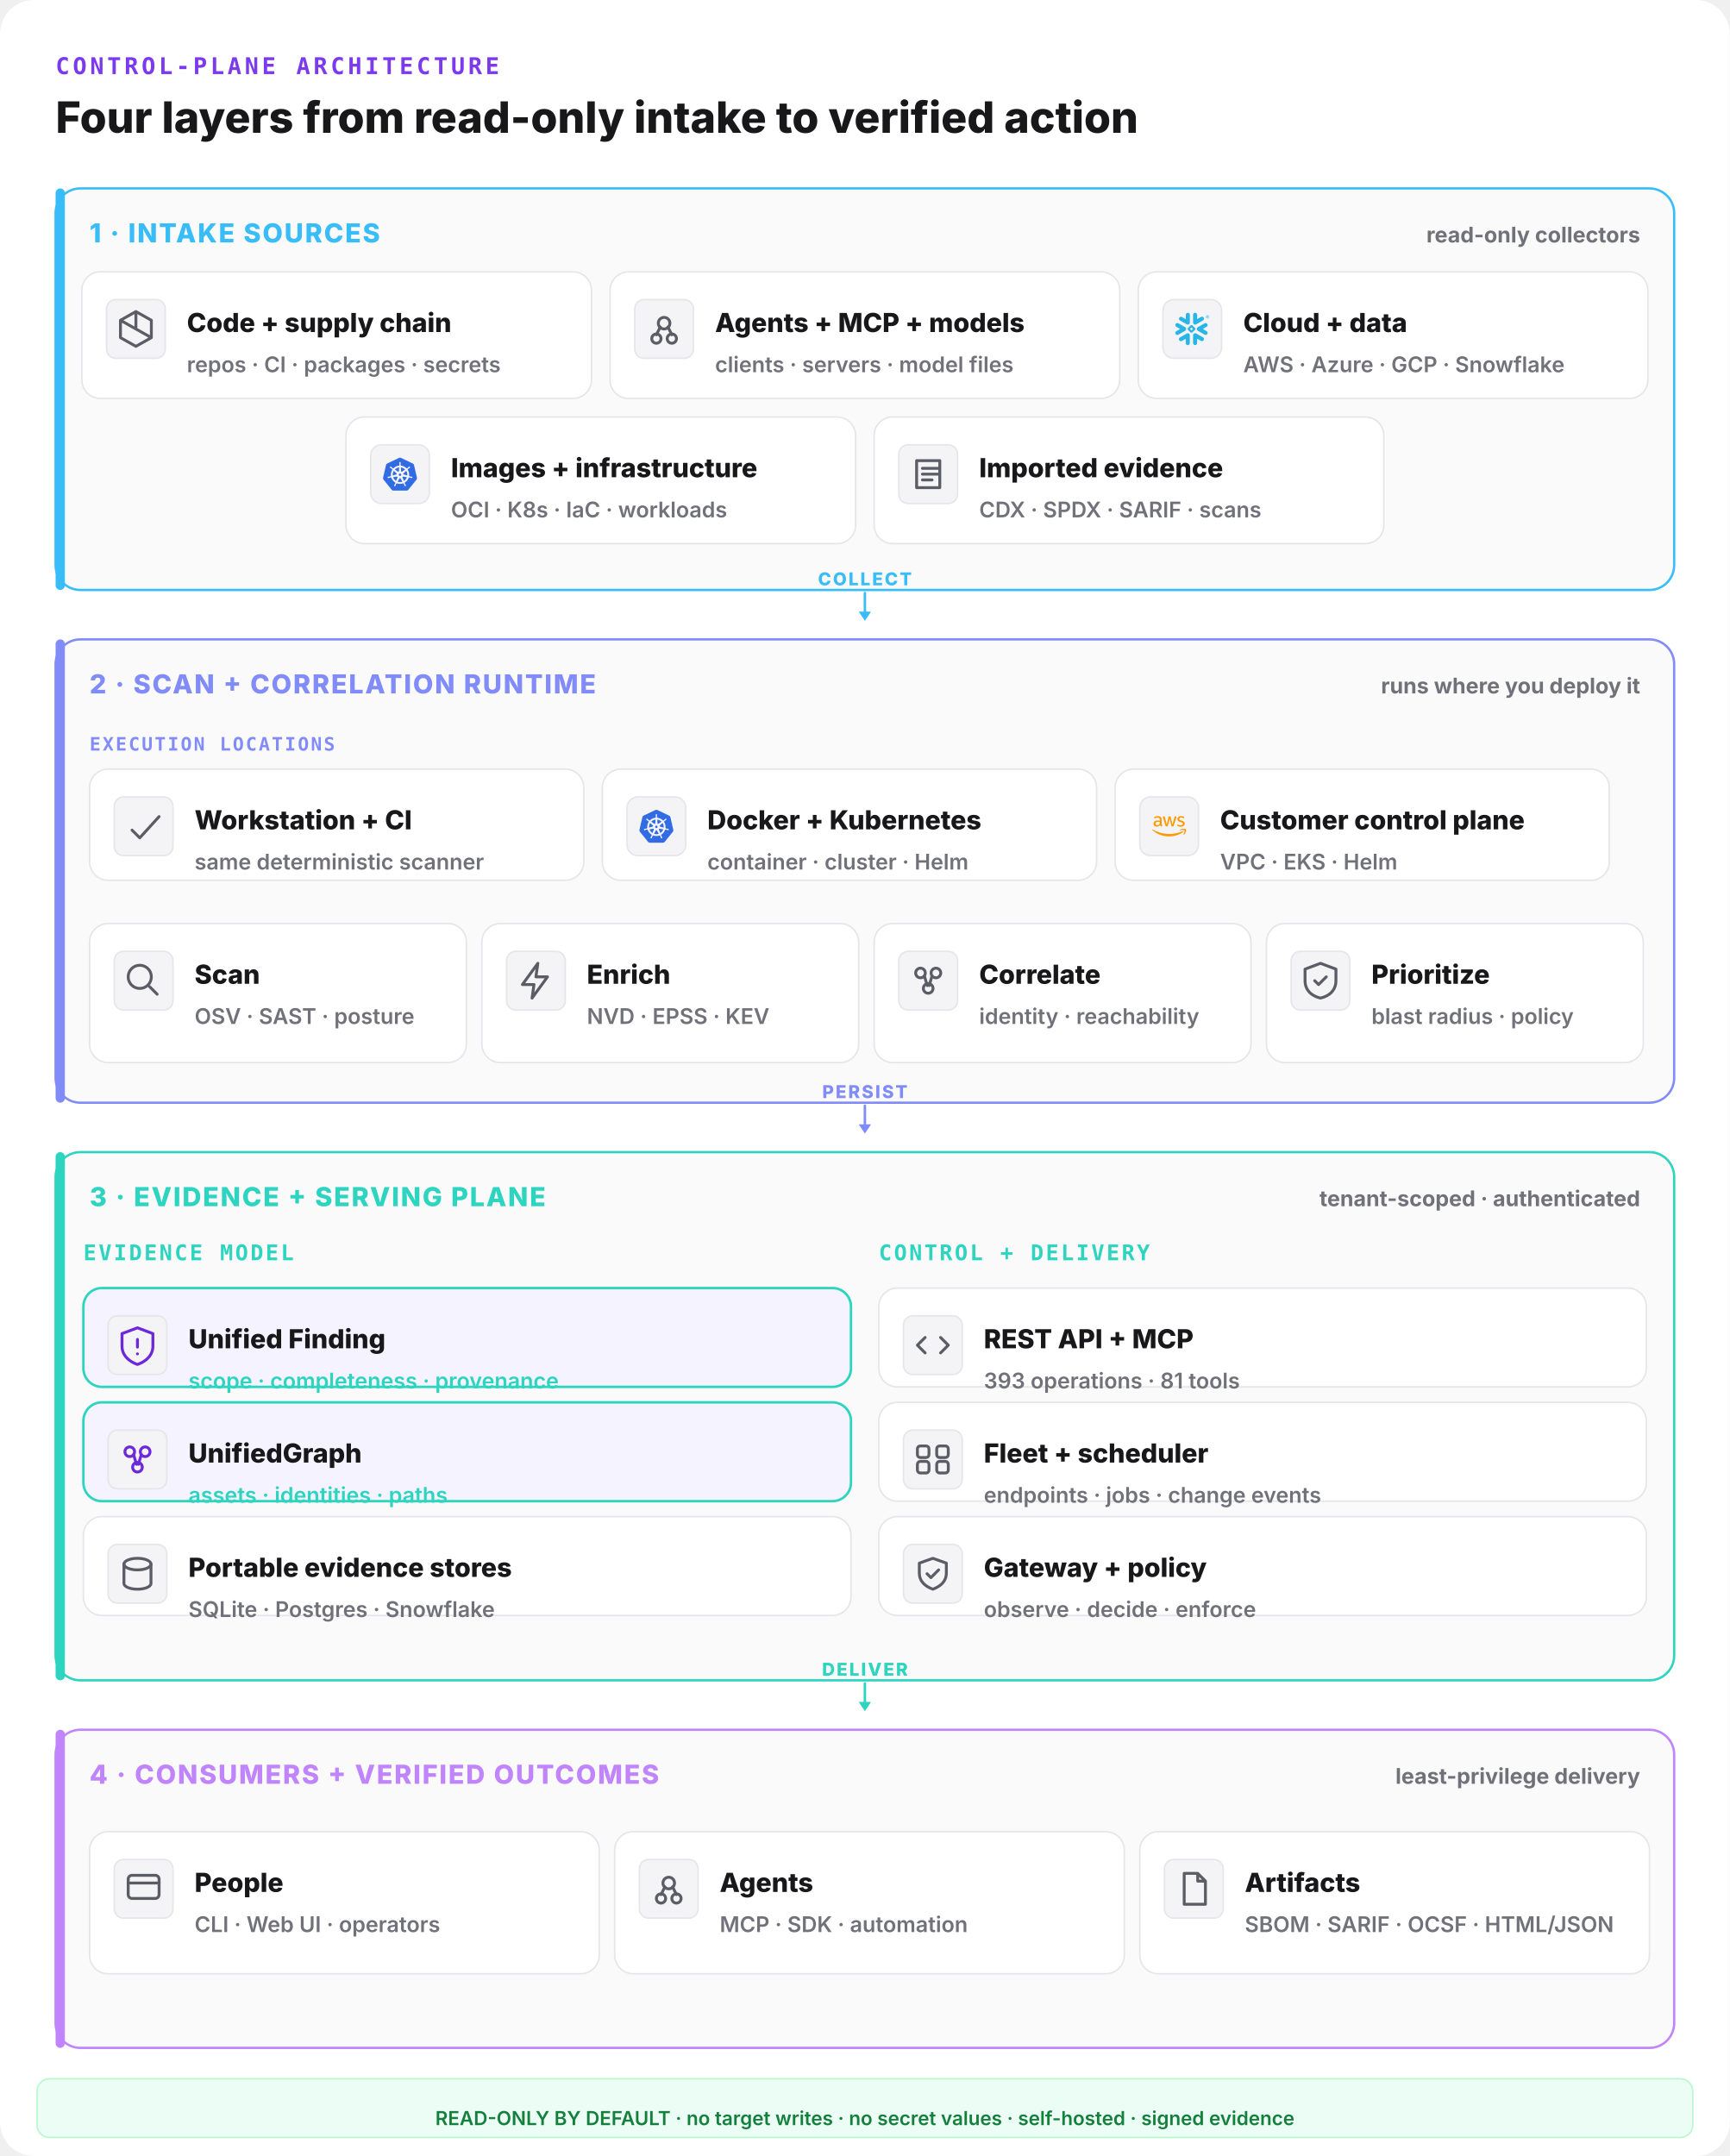
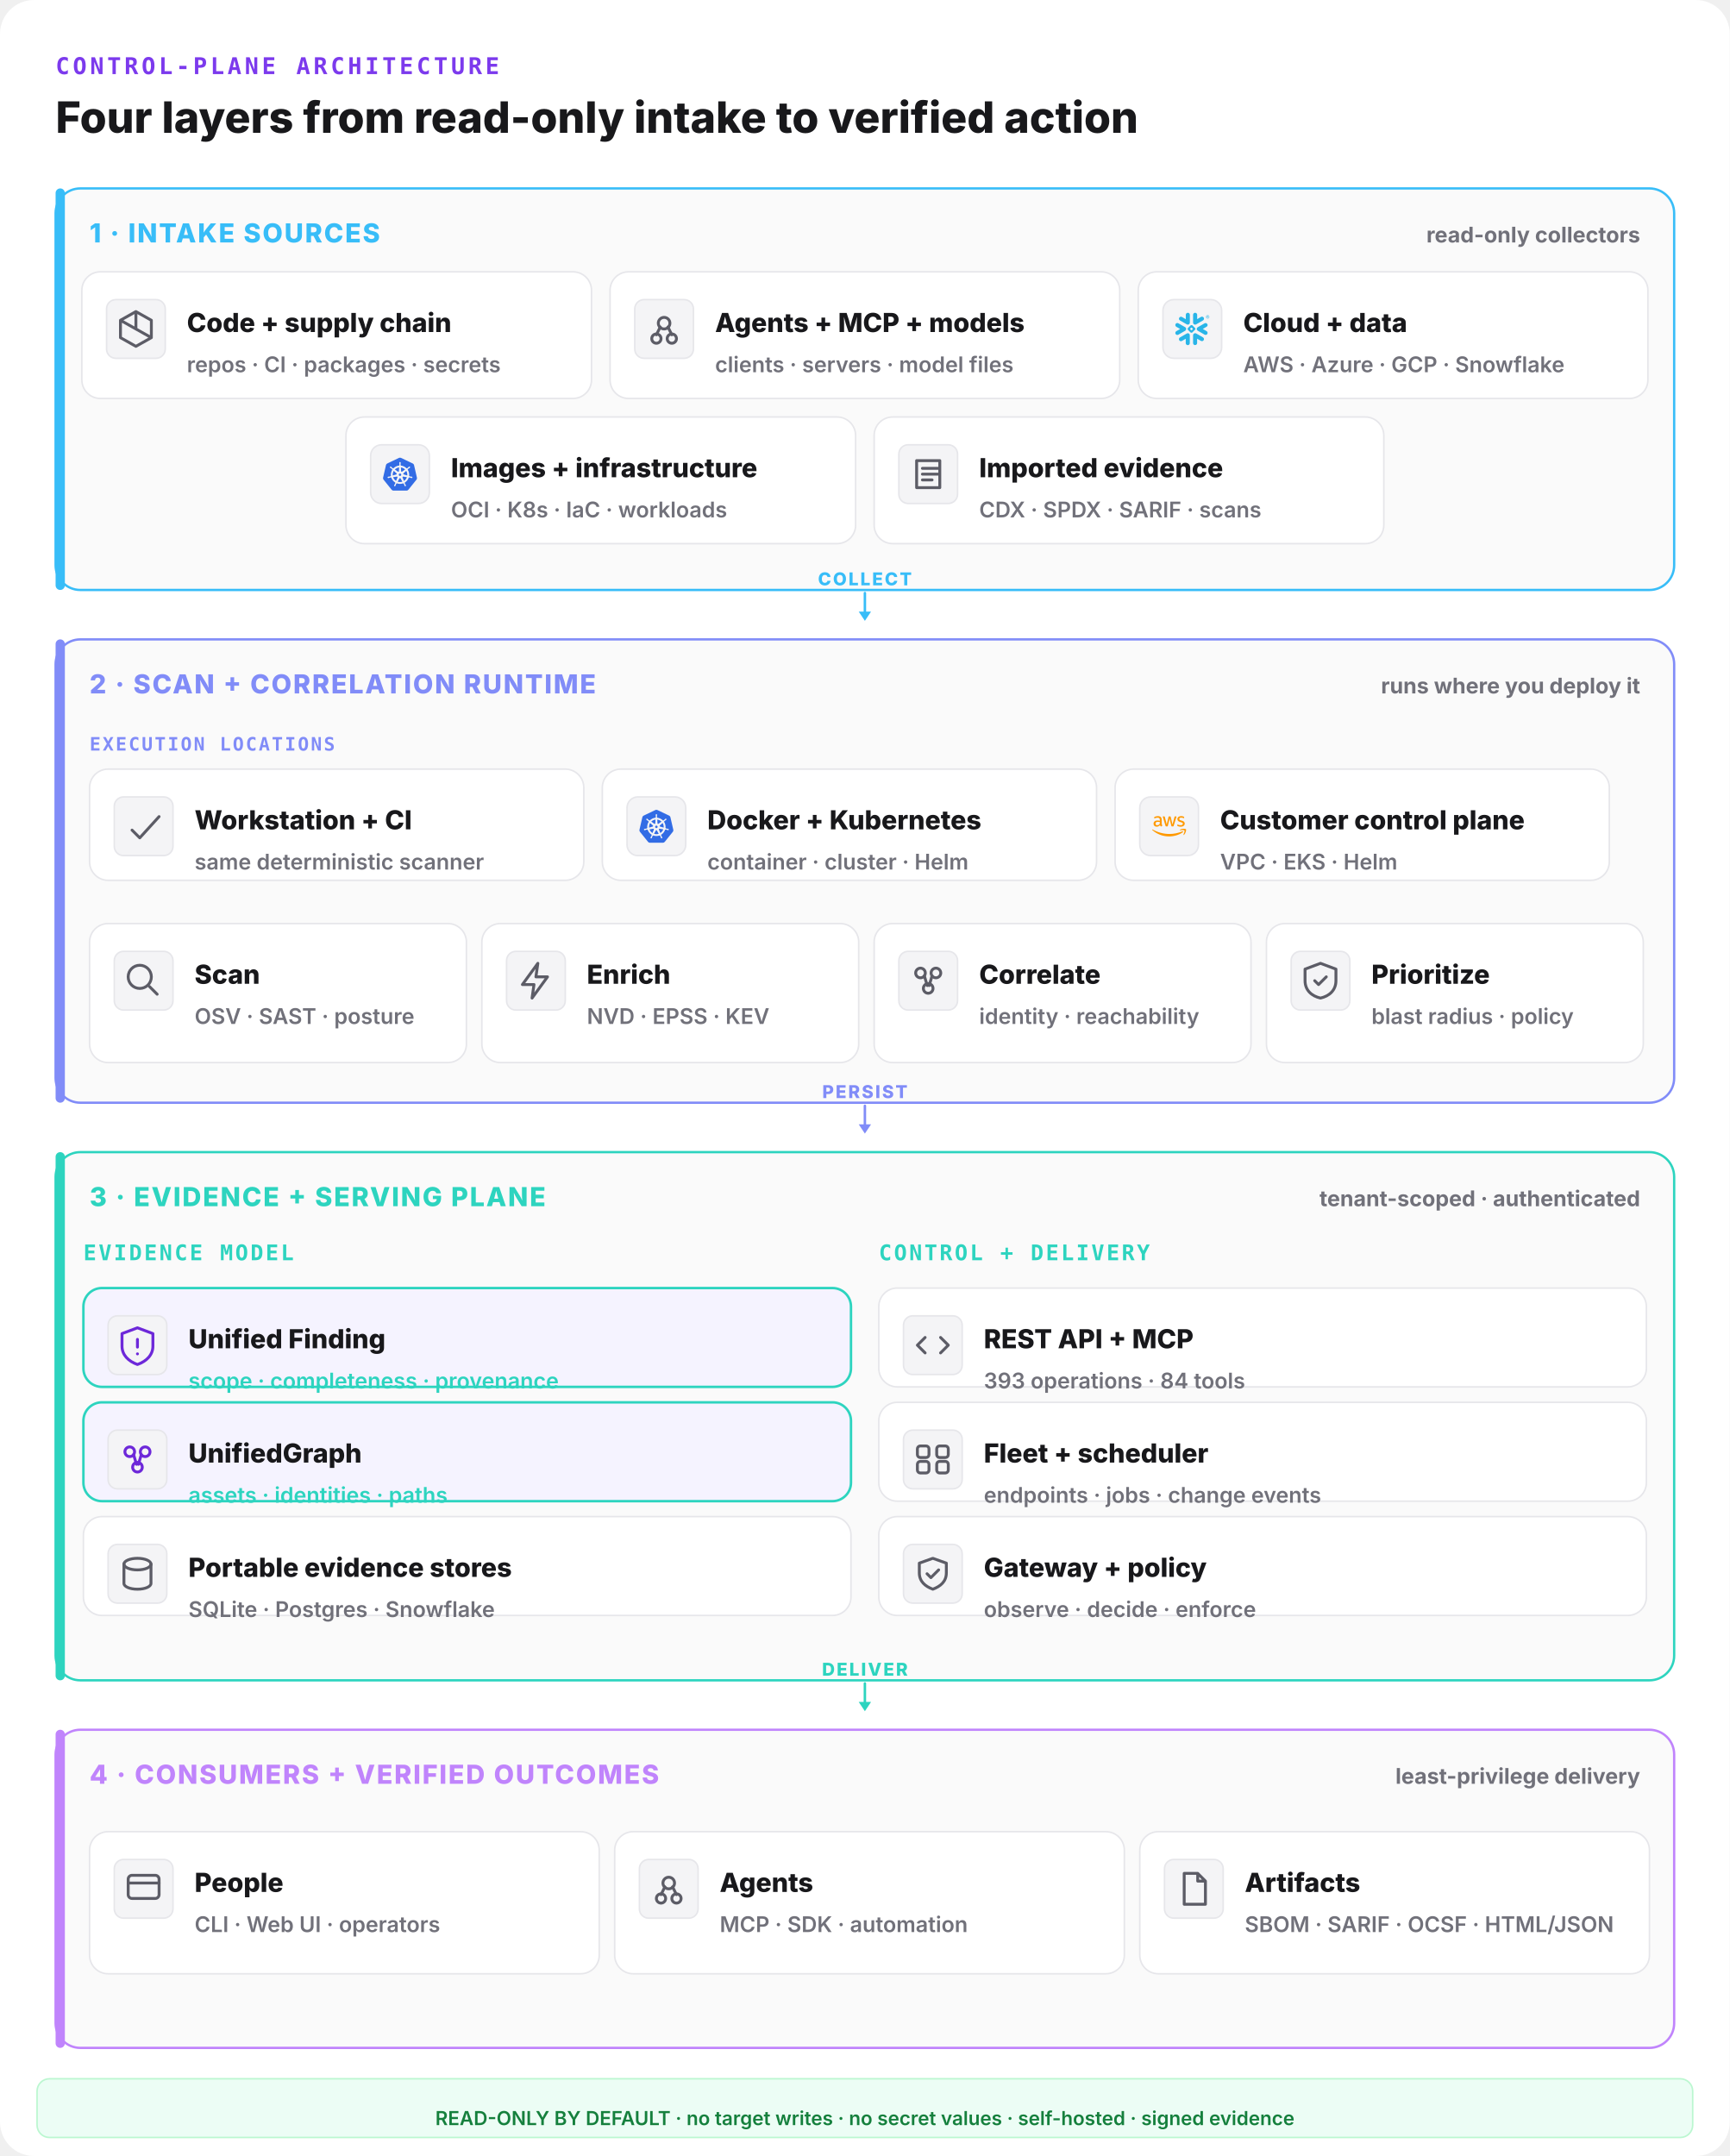
<svg xmlns="http://www.w3.org/2000/svg" width="1120" height="1396" viewBox="0 0 1120 1396" fill="none">
  <rect width="1120" height="1396" rx="22" fill="#ffffff" />
  <text x="36" y="48" font-family="ui-monospace,monospace" font-size="15" font-weight="800" letter-spacing="0.14em" fill="#7c3aed">CONTROL-PLANE ARCHITECTURE</text>
  <text x="36" y="86" font-family="Inter,system-ui,sans-serif" font-size="28" font-weight="800" fill="#18181b">Four layers from read-only intake to verified action</text>
  <rect x="36" y="122" width="1048" height="260" rx="16" fill="#fafafa" stroke="#38bdf8" stroke-width="1.5" />
  <rect x="36" y="122" width="6" height="260" rx="3" fill="#38bdf8" />
  <text x="58" y="157" font-family="Inter,system-ui,sans-serif" font-size="17" font-weight="800" letter-spacing="0.06em" fill="#38bdf8">1 · INTAKE SOURCES</text>
  <text x="1062" y="157" text-anchor="end" font-family="Inter,system-ui,sans-serif" font-size="14" font-weight="700" fill="#71717a">read-only collectors</text>
  <rect x="53" y="176" width="330" height="82" rx="12" fill="#ffffff" stroke="#e6e6ea" stroke-width="1" />
  <rect x="69" y="194" width="38" height="38" rx="6" fill="#f4f4f6" stroke="#e6e6ea" />
  <g transform="translate(73,198) scale(1.25)" fill="none" stroke="#5c5c66" stroke-width="1.5" stroke-linecap="round" stroke-linejoin="round">
    <path d="M12 3l8 4.5v9L12 21l-8-4.5v-9z M12 3v9 M4 7.5l16 9" />
  </g>
  <text x="121" y="215" font-family="Inter,system-ui,sans-serif" font-size="17" font-weight="800" fill="#18181b">Code + supply chain</text>
  <text x="121" y="241" font-family="Inter,system-ui,sans-serif" font-size="14" font-weight="600" fill="#71717a">repos · CI · packages · secrets</text>
  <rect x="395" y="176" width="330" height="82" rx="12" fill="#ffffff" stroke="#e6e6ea" stroke-width="1" />
  <rect x="411" y="194" width="38" height="38" rx="6" fill="#f4f4f6" stroke="#e6e6ea" />
  <g transform="translate(415,198) scale(1.25)" fill="none" stroke="#5c5c66" stroke-width="1.5" stroke-linecap="round" stroke-linejoin="round">
    <circle cx="12" cy="9" r="3" />
    <circle cx="8" cy="17" r="2.4" />
    <circle cx="16" cy="17" r="2.4" />
    <path d="M10 11l-2 4 M14 11l2 4" />
  </g>
  <text x="463" y="215" font-family="Inter,system-ui,sans-serif" font-size="17" font-weight="800" fill="#18181b">Agents + MCP + models</text>
  <text x="463" y="241" font-family="Inter,system-ui,sans-serif" font-size="14" font-weight="600" fill="#71717a">clients · servers · model files</text>
  <rect x="737" y="176" width="330" height="82" rx="12" fill="#ffffff" stroke="#e6e6ea" stroke-width="1" />
  <g data-vendor="Snowflake">
    <rect x="753" y="194" width="38" height="38" rx="7" fill="#f4f4f6" stroke="#e6e6ea" />
    <g transform="translate(761,202) scale(0.9166667)" fill="#29B5E8">
      <path d="M24 3.459c0 .646-.418 1.18-1.141 1.18-.723 0-1.142-.534-1.142-1.18 0-.647.419-1.18 1.142-1.18.723 0 1.141.533 1.141 1.18zm-.228 0c0-.533-.38-.951-.913-.951s-.913.38-.913.95c0 .533.38.952.913.952.57 0 .913-.419.913-.951zm-1.37-.533h.495c.266 0 .456.152.456.38 0 .153-.076.229-.19.305l.19.266v.038h-.266l-.19-.266h-.229v.266h-.266zm.495.228h-.229v.267h.229c.114 0 .152-.038.152-.114.038-.077-.038-.153-.152-.153zM7.602 12.4c.038-.151.076-.304.076-.456 0-.114-.038-.228-.038-.342-.114-.343-.304-.647-.646-.838l-4.87-2.777c-.685-.38-1.56-.152-1.94.533-.381.685-.153 1.56.532 1.94l2.701 1.56-2.701 1.56c-.685.38-.913 1.256-.533 1.94.38.685 1.256.914 1.94.533l4.832-2.777c.343-.267.571-.533.647-.876zm1.332 2.626c-.266-.038-.57.038-.837.19l-4.832 2.777c-.685.38-.913 1.256-.532 1.94.38.686 1.255.914 1.94.533l2.701-1.56v3.12c0 .8.647 1.408 1.446 1.408.799 0 1.407-.647 1.407-1.408v-5.592c0-.761-.57-1.37-1.293-1.408zm4.946-6.088c.266.038.57-.038.837-.19l4.832-2.777c.685-.38.913-1.256.532-1.94-.38-.686-1.255-.914-1.94-.533l-2.701 1.56V1.975c0-.799-.647-1.408-1.446-1.408-.799 0-1.446.609-1.446 1.408V7.53c0 .76.609 1.37 1.332 1.407zM3.265 5.97l4.832 2.777c.266.152.533.19.837.19.723-.038 1.331-.684 1.331-1.407V1.975c0-.799-.646-1.408-1.407-1.408-.799 0-1.446.647-1.446 1.408v3.12l-2.701-1.56c-.685-.38-1.56-.152-1.94.533-.419.646-.19 1.521.494 1.902zm9.093 6.011a.412.412 0 00-.114-.266l-.57-.571a.346.346 0 00-.267-.114.412.412 0 00-.266.114l-.571.57a.411.411 0 00-.114.267c0 .076.038.19.114.267l.57.57a.345.345 0 00.267.114c.076 0 .19-.038.266-.114l.571-.57a.412.412 0 00.114-.267zm1.598.533L11.94 14.53c-.039.038-.153.114-.229.114h-.608a.411.411 0 01-.267-.114L8.82 12.514a.408.408 0 01-.076-.229v-.608c0-.076.038-.19.114-.267l2.016-2.016a.41.41 0 01.267-.114h.608a.41.41 0 01.267.114l2.016 2.016a.347.347 0 01.114.267v.608c-.076.077-.114.19-.19.229zm5.593 5.44l-4.832-2.777c-.266-.152-.57-.19-.837-.152-.723.038-1.332.684-1.332 1.408v5.554c0 .8.647 1.408 1.408 1.408.799 0 1.446-.647 1.446-1.408v-3.12l2.7 1.56c.686.38 1.561.152 1.941-.533.419-.646.19-1.521-.494-1.94zm2.549-7.533l-2.701 1.56 2.7 1.56c.686.38.914 1.256.533 1.94-.38.685-1.255.913-1.94.533l-4.832-2.778a1.644 1.644 0 01-.647-.798c-.037-.153-.076-.305-.076-.457 0-.114.039-.228.039-.342.114-.343.342-.647.646-.837l4.832-2.778c.685-.38 1.56-.152 1.94.533.457.609.19 1.484-.494 1.864" />
    </g>
  </g>
  <text x="805" y="215" font-family="Inter,system-ui,sans-serif" font-size="17" font-weight="800" fill="#18181b">Cloud + data</text>
  <text x="805" y="241" font-family="Inter,system-ui,sans-serif" font-size="14" font-weight="600" fill="#71717a">AWS · Azure · GCP · Snowflake</text>
  <rect x="224" y="270" width="330" height="82" rx="12" fill="#ffffff" stroke="#e6e6ea" stroke-width="1" />
  <g data-vendor="Kubernetes">
    <rect x="240" y="288" width="38" height="38" rx="7" fill="#f4f4f6" stroke="#e6e6ea" />
    <g transform="translate(248,296) scale(0.9166667)" fill="#326CE5">
      <path d="M10.204 14.35l.007.01-.999 2.413a5.171 5.171 0 0 1-2.075-2.597l2.578-.437.004.005a.44.44 0 0 1 .484.606zm-.833-2.129a.44.44 0 0 0 .173-.756l.002-.011L7.585 9.7a5.143 5.143 0 0 0-.73 3.255l2.514-.725.002-.009zm1.145-1.98a.44.44 0 0 0 .699-.337l.01-.005.15-2.62a5.144 5.144 0 0 0-3.01 1.442l2.147 1.523.004-.002zm.76 2.75l.723.349.722-.347.18-.78-.5-.623h-.804l-.5.623.179.779zm1.5-3.095a.44.44 0 0 0 .7.336l.008.003 2.134-1.513a5.188 5.188 0 0 0-2.992-1.442l.148 2.615.002.001zm10.876 5.97l-5.773 7.181a1.6 1.6 0 0 1-1.248.594l-9.261.003a1.6 1.6 0 0 1-1.247-.596l-5.776-7.18a1.583 1.583 0 0 1-.307-1.34L2.1 5.573c.108-.47.425-.864.863-1.073L11.305.513a1.606 1.606 0 0 1 1.385 0l8.345 3.985c.438.209.755.604.863 1.073l2.062 8.955c.108.47-.005.963-.308 1.34zm-3.289-2.057c-.042-.01-.103-.026-.145-.034-.174-.033-.315-.025-.479-.038-.35-.037-.638-.067-.895-.148-.105-.04-.18-.165-.216-.216l-.201-.059a6.45 6.45 0 0 0-.105-2.332 6.465 6.465 0 0 0-.936-2.163c.052-.047.15-.133.177-.159.008-.09.001-.183.094-.282.197-.185.444-.338.743-.522.142-.084.273-.137.415-.242.032-.024.076-.062.11-.089.24-.191.295-.52.123-.736-.172-.216-.506-.236-.745-.045-.034.027-.08.062-.111.088-.134.116-.217.23-.33.35-.246.25-.45.458-.673.609-.097.056-.239.037-.303.033l-.19.135a6.545 6.545 0 0 0-4.146-2.003l-.012-.223c-.065-.062-.143-.115-.163-.25-.022-.268.015-.557.057-.905.023-.163.061-.298.068-.475.001-.04-.001-.099-.001-.142 0-.306-.224-.555-.5-.555-.275 0-.499.249-.499.555l.001.014c0 .041-.002.092 0 .128.006.177.044.312.067.475.042.348.078.637.056.906a.545.545 0 0 1-.162.258l-.012.211a6.424 6.424 0 0 0-4.166 2.003 8.373 8.373 0 0 1-.18-.128c-.09.012-.18.04-.297-.029-.223-.15-.427-.358-.673-.608-.113-.12-.195-.234-.329-.349-.03-.026-.077-.062-.111-.088a.594.594 0 0 0-.348-.132.481.481 0 0 0-.398.176c-.172.216-.117.546.123.737l.007.005.104.083c.142.105.272.159.414.242.299.185.546.338.743.522.076.082.09.226.1.288l.16.143a6.462 6.462 0 0 0-1.02 4.506l-.208.06c-.055.072-.133.184-.215.217-.257.081-.546.11-.895.147-.164.014-.305.006-.48.039-.037.007-.09.02-.133.03l-.004.002-.007.002c-.295.071-.484.342-.423.608.061.267.349.429.645.365l.007-.001.01-.003.129-.029c.17-.046.294-.113.448-.172.33-.118.604-.217.87-.256.112-.009.23.069.288.101l.217-.037a6.5 6.5 0 0 0 2.88 3.596l-.09.218c.033.084.069.199.044.282-.097.252-.263.517-.452.813-.091.136-.185.242-.268.399-.02.037-.045.095-.064.134-.128.275-.034.591.213.71.248.12.556-.007.69-.282v-.002c.02-.039.046-.09.062-.127.07-.162.094-.301.144-.458.132-.332.205-.68.387-.897.05-.06.13-.082.215-.105l.113-.205a6.453 6.453 0 0 0 4.609.012l.106.192c.086.028.18.042.256.155.136.232.229.507.342.84.05.156.074.295.145.457.016.037.043.09.062.129.133.276.442.402.69.282.247-.118.341-.435.213-.71-.02-.039-.045-.096-.065-.134-.083-.156-.177-.261-.268-.398-.19-.296-.346-.541-.443-.793-.04-.13.007-.21.038-.294-.018-.022-.059-.144-.083-.202a6.499 6.499 0 0 0 2.88-3.622c.064.01.176.03.213.038.075-.05.144-.114.28-.104.266.039.54.138.87.256.154.06.277.128.448.173.036.01.088.019.13.028l.009.003.007.001c.297.064.584-.098.645-.365.06-.266-.128-.537-.423-.608zM16.4 9.701l-1.95 1.746v.005a.44.44 0 0 0 .173.757l.003.01 2.526.728a5.199 5.199 0 0 0-.108-1.674A5.208 5.208 0 0 0 16.4 9.7zm-4.013 5.325a.437.437 0 0 0-.404-.232.44.44 0 0 0-.372.233h-.002l-1.268 2.292a5.164 5.164 0 0 0 3.326.003l-1.27-2.296h-.01zm1.888-1.293a.44.44 0 0 0-.27.036.44.44 0 0 0-.214.572l-.003.004 1.01 2.438a5.15 5.15 0 0 0 2.081-2.615l-2.6-.44-.004.005z" />
    </g>
  </g>
  <text x="292" y="309" font-family="Inter,system-ui,sans-serif" font-size="17" font-weight="800" fill="#18181b">Images + infrastructure</text>
  <text x="292" y="335" font-family="Inter,system-ui,sans-serif" font-size="14" font-weight="600" fill="#71717a">OCI · K8s · IaC · workloads</text>
  <rect x="566" y="270" width="330" height="82" rx="12" fill="#ffffff" stroke="#e6e6ea" stroke-width="1" />
  <rect x="582" y="288" width="38" height="38" rx="6" fill="#f4f4f6" stroke="#e6e6ea" />
  <g transform="translate(586,292) scale(1.25)" fill="none" stroke="#5c5c66" stroke-width="1.5" stroke-linecap="round" stroke-linejoin="round">
    <path d="M6 5h12v14H6z M9 9h8 M9 12h8 M9 15h5" />
  </g>
  <text x="634" y="309" font-family="Inter,system-ui,sans-serif" font-size="17" font-weight="800" fill="#18181b">Imported evidence</text>
  <text x="634" y="335" font-family="Inter,system-ui,sans-serif" font-size="14" font-weight="600" fill="#71717a">CDX · SPDX · SARIF · scans</text>
  <line x1="560" y1="384" x2="560" y2="398" stroke="#38bdf8" stroke-width="1.6" stroke-linecap="round" />
  <polygon points="560,402 556,396 564,396" fill="#38bdf8" />
  <text x="560" y="379" text-anchor="middle" font-family="Inter,system-ui,sans-serif" font-size="11.5" font-weight="800" letter-spacing="0.1em" fill="#38bdf8">COLLECT</text>
  <rect x="36" y="414" width="1048" height="300" rx="16" fill="#fafafa" stroke="#818cf8" stroke-width="1.5" />
  <rect x="36" y="414" width="6" height="300" rx="3" fill="#818cf8" />
  <text x="58" y="449" font-family="Inter,system-ui,sans-serif" font-size="17" font-weight="800" letter-spacing="0.06em" fill="#818cf8">2 · SCAN + CORRELATION RUNTIME</text>
  <text x="1062" y="449" text-anchor="end" font-family="Inter,system-ui,sans-serif" font-size="14" font-weight="700" fill="#71717a">runs where you deploy it</text>
  <text x="58" y="486" font-family="ui-monospace,monospace" font-size="12" font-weight="800" letter-spacing="0.1em" fill="#818cf8">EXECUTION LOCATIONS</text>
  <rect x="58" y="498" width="320" height="72" rx="12" fill="#ffffff" stroke="#e6e6ea" stroke-width="1" />
  <rect x="74" y="516" width="38" height="38" rx="6" fill="#f4f4f6" stroke="#e6e6ea" />
  <g transform="translate(78,520) scale(1.25)" fill="none" stroke="#5c5c66" stroke-width="1.5" stroke-linecap="round" stroke-linejoin="round">
    <path d="M6 14l4 4 10-11" />
  </g>
  <text x="126" y="537" font-family="Inter,system-ui,sans-serif" font-size="17" font-weight="800" fill="#18181b">Workstation + CI</text>
  <text x="126" y="563" font-family="Inter,system-ui,sans-serif" font-size="14" font-weight="600" fill="#71717a">same deterministic scanner</text>
  <rect x="390" y="498" width="320" height="72" rx="12" fill="#ffffff" stroke="#e6e6ea" stroke-width="1" />
  <g data-vendor="Kubernetes">
    <rect x="406" y="516" width="38" height="38" rx="7" fill="#f4f4f6" stroke="#e6e6ea" />
    <g transform="translate(414,524) scale(0.9166667)" fill="#326CE5">
      <path d="M10.204 14.35l.007.01-.999 2.413a5.171 5.171 0 0 1-2.075-2.597l2.578-.437.004.005a.44.44 0 0 1 .484.606zm-.833-2.129a.44.44 0 0 0 .173-.756l.002-.011L7.585 9.7a5.143 5.143 0 0 0-.73 3.255l2.514-.725.002-.009zm1.145-1.98a.44.44 0 0 0 .699-.337l.01-.005.15-2.62a5.144 5.144 0 0 0-3.01 1.442l2.147 1.523.004-.002zm.76 2.75l.723.349.722-.347.18-.78-.5-.623h-.804l-.5.623.179.779zm1.5-3.095a.44.44 0 0 0 .7.336l.008.003 2.134-1.513a5.188 5.188 0 0 0-2.992-1.442l.148 2.615.002.001zm10.876 5.97l-5.773 7.181a1.6 1.6 0 0 1-1.248.594l-9.261.003a1.6 1.6 0 0 1-1.247-.596l-5.776-7.18a1.583 1.583 0 0 1-.307-1.34L2.1 5.573c.108-.47.425-.864.863-1.073L11.305.513a1.606 1.606 0 0 1 1.385 0l8.345 3.985c.438.209.755.604.863 1.073l2.062 8.955c.108.47-.005.963-.308 1.34zm-3.289-2.057c-.042-.01-.103-.026-.145-.034-.174-.033-.315-.025-.479-.038-.35-.037-.638-.067-.895-.148-.105-.04-.18-.165-.216-.216l-.201-.059a6.45 6.45 0 0 0-.105-2.332 6.465 6.465 0 0 0-.936-2.163c.052-.047.15-.133.177-.159.008-.09.001-.183.094-.282.197-.185.444-.338.743-.522.142-.084.273-.137.415-.242.032-.024.076-.062.11-.089.24-.191.295-.52.123-.736-.172-.216-.506-.236-.745-.045-.034.027-.08.062-.111.088-.134.116-.217.23-.33.35-.246.25-.45.458-.673.609-.097.056-.239.037-.303.033l-.19.135a6.545 6.545 0 0 0-4.146-2.003l-.012-.223c-.065-.062-.143-.115-.163-.25-.022-.268.015-.557.057-.905.023-.163.061-.298.068-.475.001-.04-.001-.099-.001-.142 0-.306-.224-.555-.5-.555-.275 0-.499.249-.499.555l.001.014c0 .041-.002.092 0 .128.006.177.044.312.067.475.042.348.078.637.056.906a.545.545 0 0 1-.162.258l-.012.211a6.424 6.424 0 0 0-4.166 2.003 8.373 8.373 0 0 1-.18-.128c-.09.012-.18.04-.297-.029-.223-.15-.427-.358-.673-.608-.113-.12-.195-.234-.329-.349-.03-.026-.077-.062-.111-.088a.594.594 0 0 0-.348-.132.481.481 0 0 0-.398.176c-.172.216-.117.546.123.737l.007.005.104.083c.142.105.272.159.414.242.299.185.546.338.743.522.076.082.09.226.1.288l.16.143a6.462 6.462 0 0 0-1.02 4.506l-.208.06c-.055.072-.133.184-.215.217-.257.081-.546.11-.895.147-.164.014-.305.006-.48.039-.037.007-.09.02-.133.03l-.004.002-.007.002c-.295.071-.484.342-.423.608.061.267.349.429.645.365l.007-.001.01-.003.129-.029c.17-.046.294-.113.448-.172.33-.118.604-.217.87-.256.112-.009.23.069.288.101l.217-.037a6.5 6.5 0 0 0 2.88 3.596l-.09.218c.033.084.069.199.044.282-.097.252-.263.517-.452.813-.091.136-.185.242-.268.399-.02.037-.045.095-.064.134-.128.275-.034.591.213.71.248.12.556-.007.69-.282v-.002c.02-.039.046-.09.062-.127.07-.162.094-.301.144-.458.132-.332.205-.68.387-.897.05-.06.13-.082.215-.105l.113-.205a6.453 6.453 0 0 0 4.609.012l.106.192c.086.028.18.042.256.155.136.232.229.507.342.84.05.156.074.295.145.457.016.037.043.09.062.129.133.276.442.402.69.282.247-.118.341-.435.213-.71-.02-.039-.045-.096-.065-.134-.083-.156-.177-.261-.268-.398-.19-.296-.346-.541-.443-.793-.04-.13.007-.21.038-.294-.018-.022-.059-.144-.083-.202a6.499 6.499 0 0 0 2.88-3.622c.064.01.176.03.213.038.075-.05.144-.114.28-.104.266.039.54.138.87.256.154.06.277.128.448.173.036.01.088.019.13.028l.009.003.007.001c.297.064.584-.098.645-.365.06-.266-.128-.537-.423-.608zM16.4 9.701l-1.95 1.746v.005a.44.44 0 0 0 .173.757l.003.01 2.526.728a5.199 5.199 0 0 0-.108-1.674A5.208 5.208 0 0 0 16.4 9.7zm-4.013 5.325a.437.437 0 0 0-.404-.232.44.44 0 0 0-.372.233h-.002l-1.268 2.292a5.164 5.164 0 0 0 3.326.003l-1.27-2.296h-.01zm1.888-1.293a.44.44 0 0 0-.27.036.44.44 0 0 0-.214.572l-.003.004 1.01 2.438a5.15 5.15 0 0 0 2.081-2.615l-2.6-.44-.004.005z" />
    </g>
  </g>
  <text x="458" y="537" font-family="Inter,system-ui,sans-serif" font-size="17" font-weight="800" fill="#18181b">Docker + Kubernetes</text>
  <text x="458" y="563" font-family="Inter,system-ui,sans-serif" font-size="14" font-weight="600" fill="#71717a">container · cluster · Helm</text>
  <rect x="722" y="498" width="320" height="72" rx="12" fill="#ffffff" stroke="#e6e6ea" stroke-width="1" />
  <g data-vendor="AWS">
    <rect x="738" y="516" width="38" height="38" rx="7" fill="#f4f4f6" stroke="#e6e6ea" />
    <g transform="translate(746,524) scale(0.9166667)" fill="#FF9900">
      <path d="M6.763 10.036c0 .296.032.535.088.71.064.176.144.368.256.576.04.063.056.127.056.183 0 .08-.048.16-.152.24l-.503.335a.383.383 0 0 1-.208.072c-.08 0-.16-.04-.239-.112a2.47 2.47 0 0 1-.287-.375 6.18 6.18 0 0 1-.248-.471c-.622.734-1.405 1.101-2.347 1.101-.67 0-1.205-.191-1.596-.574-.391-.384-.59-.894-.59-1.533 0-.678.239-1.23.726-1.644.487-.415 1.133-.623 1.955-.623.272 0 .551.024.846.064.296.04.6.104.918.176v-.583c0-.607-.127-1.03-.375-1.277-.255-.248-.686-.367-1.3-.367-.28 0-.568.031-.863.103-.295.072-.583.16-.862.272a2.287 2.287 0 0 1-.28.104.488.488 0 0 1-.127.023c-.112 0-.168-.08-.168-.247v-.391c0-.128.016-.224.056-.28a.597.597 0 0 1 .224-.167c.279-.144.614-.264 1.005-.36a4.84 4.84 0 0 1 1.246-.151c.95 0 1.644.216 2.091.647.439.43.662 1.085.662 1.963v2.586zm-3.24 1.214c.263 0 .534-.048.822-.144.287-.096.543-.271.758-.51.128-.152.224-.32.272-.512.047-.191.08-.423.08-.694v-.335a6.66 6.66 0 0 0-.735-.136 6.02 6.02 0 0 0-.75-.048c-.535 0-.926.104-1.19.32-.263.215-.39.518-.39.917 0 .375.095.655.295.846.191.2.47.296.838.296zm6.41.862c-.144 0-.24-.024-.304-.08-.064-.048-.12-.16-.168-.311L7.586 5.55a1.398 1.398 0 0 1-.072-.32c0-.128.064-.2.191-.2h.783c.151 0 .255.025.31.08.065.048.113.16.16.312l1.342 5.284 1.245-5.284c.04-.16.088-.264.151-.312a.549.549 0 0 1 .32-.08h.638c.152 0 .256.025.32.08.063.048.12.16.151.312l1.261 5.348 1.381-5.348c.048-.16.104-.264.16-.312a.52.52 0 0 1 .311-.08h.743c.127 0 .2.065.2.2 0 .04-.009.08-.017.128a1.137 1.137 0 0 1-.056.2l-1.923 6.17c-.048.16-.104.263-.168.311a.51.51 0 0 1-.303.08h-.687c-.151 0-.255-.024-.32-.08-.063-.056-.119-.16-.15-.32l-1.238-5.148-1.23 5.14c-.04.16-.087.264-.15.32-.065.056-.177.08-.32.08zm10.256.215c-.415 0-.83-.048-1.229-.143-.399-.096-.71-.2-.918-.32-.128-.071-.215-.151-.247-.223a.563.563 0 0 1-.048-.224v-.407c0-.167.064-.247.183-.247.048 0 .096.008.144.024.048.016.12.048.2.08.271.12.566.215.878.279.319.064.63.096.95.096.502 0 .894-.088 1.165-.264a.86.86 0 0 0 .415-.758.777.777 0 0 0-.215-.559c-.144-.151-.416-.287-.807-.415l-1.157-.36c-.583-.183-1.014-.454-1.277-.813a1.902 1.902 0 0 1-.4-1.158c0-.335.073-.63.216-.886.144-.255.335-.479.575-.654.24-.184.51-.32.83-.415.32-.096.655-.136 1.006-.136.175 0 .359.008.535.032.183.024.35.056.518.088.16.04.312.08.455.127.144.048.256.096.336.144a.69.69 0 0 1 .24.2.43.43 0 0 1 .071.263v.375c0 .168-.064.256-.184.256a.83.83 0 0 1-.303-.096 3.652 3.652 0 0 0-1.532-.311c-.455 0-.815.071-1.062.223-.248.152-.375.383-.375.71 0 .224.08.416.24.567.159.152.454.304.877.44l1.134.358c.574.184.99.44 1.237.767.247.327.367.702.367 1.117 0 .343-.072.655-.207.926-.144.272-.336.511-.583.703-.248.2-.543.343-.886.447-.36.111-.734.167-1.142.167zM21.698 16.207c-2.626 1.94-6.442 2.969-9.722 2.969-4.598 0-8.74-1.7-11.87-4.526-.247-.223-.024-.527.272-.351 3.384 1.963 7.559 3.153 11.877 3.153 2.914 0 6.114-.607 9.06-1.852.439-.2.814.287.383.607zM22.792 14.961c-.336-.43-2.22-.207-3.074-.103-.255.032-.295-.192-.063-.36 1.5-1.053 3.967-.75 4.254-.399.287.36-.08 2.826-1.485 4.007-.215.184-.423.088-.327-.151.32-.79 1.03-2.57.695-2.994z" />
    </g>
  </g>
  <text x="790" y="537" font-family="Inter,system-ui,sans-serif" font-size="17" font-weight="800" fill="#18181b">Customer control plane</text>
  <text x="790" y="563" font-family="Inter,system-ui,sans-serif" font-size="14" font-weight="600" fill="#71717a">VPC · EKS · Helm</text>
  <rect x="58" y="598" width="244" height="90" rx="12" fill="#ffffff" stroke="#e6e6ea" stroke-width="1" />
  <rect x="74" y="616" width="38" height="38" rx="6" fill="#f4f4f6" stroke="#e6e6ea" />
  <g transform="translate(78,620) scale(1.25)" fill="none" stroke="#5c5c66" stroke-width="1.5" stroke-linecap="round" stroke-linejoin="round">
    <circle cx="10" cy="10" r="6" />
    <path d="M15 15l4 4" />
  </g>
  <text x="126" y="637" font-family="Inter,system-ui,sans-serif" font-size="17" font-weight="800" fill="#18181b">Scan</text>
  <text x="126" y="663" font-family="Inter,system-ui,sans-serif" font-size="14" font-weight="600" fill="#71717a">OSV · SAST · posture</text>
  <rect x="312" y="598" width="244" height="90" rx="12" fill="#ffffff" stroke="#e6e6ea" stroke-width="1" />
  <rect x="328" y="616" width="38" height="38" rx="6" fill="#f4f4f6" stroke="#e6e6ea" />
  <g transform="translate(332,620) scale(1.25)" fill="none" stroke="#5c5c66" stroke-width="1.5" stroke-linecap="round" stroke-linejoin="round">
    <path d="M13 3L5 14h6l-1 7 8-11h-6z" />
  </g>
  <text x="380" y="637" font-family="Inter,system-ui,sans-serif" font-size="17" font-weight="800" fill="#18181b">Enrich</text>
  <text x="380" y="663" font-family="Inter,system-ui,sans-serif" font-size="14" font-weight="600" fill="#71717a">NVD · EPSS · KEV</text>
  <rect x="566" y="598" width="244" height="90" rx="12" fill="#ffffff" stroke="#e6e6ea" stroke-width="1" />
  <rect x="582" y="616" width="38" height="38" rx="6" fill="#f4f4f6" stroke="#e6e6ea" />
  <g transform="translate(586,620) scale(1.25)" fill="none" stroke="#5c5c66" stroke-width="1.5" stroke-linecap="round" stroke-linejoin="round">
    <circle cx="8" cy="8" r="2.5" />
    <circle cx="16" cy="8" r="2.5" />
    <circle cx="12" cy="16" r="2.5" />
    <path d="M10 9.5l1.5 5 M14 9.5l-1.5 5" />
  </g>
  <text x="634" y="637" font-family="Inter,system-ui,sans-serif" font-size="17" font-weight="800" fill="#18181b">Correlate</text>
  <text x="634" y="663" font-family="Inter,system-ui,sans-serif" font-size="14" font-weight="600" fill="#71717a">identity · reachability</text>
  <rect x="820" y="598" width="244" height="90" rx="12" fill="#ffffff" stroke="#e6e6ea" stroke-width="1" />
  <rect x="836" y="616" width="38" height="38" rx="6" fill="#f4f4f6" stroke="#e6e6ea" />
  <g transform="translate(840,620) scale(1.25)" fill="none" stroke="#5c5c66" stroke-width="1.5" stroke-linecap="round" stroke-linejoin="round">
    <path d="M12 3l8 3v6c0 5-3.5 8-8 9-4.5-1-8-4-8-9V6z" />
    <path d="M9 12l2 2 4-4" />
  </g>
  <text x="888" y="637" font-family="Inter,system-ui,sans-serif" font-size="17" font-weight="800" fill="#18181b">Prioritize</text>
  <text x="888" y="663" font-family="Inter,system-ui,sans-serif" font-size="14" font-weight="600" fill="#71717a">blast radius · policy</text>
  <line x1="560" y1="716" x2="560" y2="730" stroke="#818cf8" stroke-width="1.6" stroke-linecap="round" />
  <polygon points="560,734 556,728 564,728" fill="#818cf8" />
  <text x="560" y="711" text-anchor="middle" font-family="Inter,system-ui,sans-serif" font-size="11.5" font-weight="800" letter-spacing="0.1em" fill="#818cf8">PERSIST</text>
  <rect x="36" y="746" width="1048" height="342" rx="16" fill="#fafafa" stroke="#2dd4bf" stroke-width="1.5" />
  <rect x="36" y="746" width="6" height="342" rx="3" fill="#2dd4bf" />
  <text x="58" y="781" font-family="Inter,system-ui,sans-serif" font-size="17" font-weight="800" letter-spacing="0.06em" fill="#2dd4bf">3 · EVIDENCE + SERVING PLANE</text>
  <text x="1062" y="781" text-anchor="end" font-family="Inter,system-ui,sans-serif" font-size="14" font-weight="700" fill="#71717a">tenant-scoped · authenticated</text>
  <text x="54" y="816" font-family="ui-monospace,monospace" font-size="14" font-weight="800" letter-spacing="0.1em" fill="#2dd4bf">EVIDENCE MODEL</text>
  <text x="569" y="816" font-family="ui-monospace,monospace" font-size="14" font-weight="800" letter-spacing="0.1em" fill="#2dd4bf">CONTROL + DELIVERY</text>
  <rect x="54" y="834" width="497" height="64" rx="12" fill="#f5f3ff" stroke="#2dd4bf" stroke-width="1.6" />
  <rect x="70" y="852" width="38" height="38" rx="6" fill="#f4f4f6" stroke="#e6e6ea" />
  <g transform="translate(74,856) scale(1.25)" fill="none" stroke="#6d28d9" stroke-width="1.5" stroke-linecap="round" stroke-linejoin="round">
    <path d="M12 3l8 3v6.5c0 4.5-3.2 7.8-8 9.5-4.8-1.7-8-5-8-9.5V6z" />
    <path d="M12 9v4" />
    <path d="M12 16.5h.01" />
  </g>
  <text x="122" y="873" font-family="Inter,system-ui,sans-serif" font-size="17" font-weight="800" fill="#18181b">Unified Finding</text>
  <text x="122" y="899" font-family="Inter,system-ui,sans-serif" font-size="14" font-weight="600" fill="#2dd4bf">scope · completeness · provenance</text>
  <rect x="54" y="908" width="497" height="64" rx="12" fill="#f5f3ff" stroke="#2dd4bf" stroke-width="1.6" />
  <rect x="70" y="926" width="38" height="38" rx="6" fill="#f4f4f6" stroke="#e6e6ea" />
  <g transform="translate(74,930) scale(1.25)" fill="none" stroke="#6d28d9" stroke-width="1.5" stroke-linecap="round" stroke-linejoin="round">
    <circle cx="8" cy="8" r="2.5" />
    <circle cx="16" cy="8" r="2.5" />
    <circle cx="12" cy="16" r="2.5" />
    <path d="M10 9.5l1.5 5 M14 9.5l-1.5 5" />
  </g>
  <text x="122" y="947" font-family="Inter,system-ui,sans-serif" font-size="17" font-weight="800" fill="#18181b">UnifiedGraph</text>
  <text x="122" y="973" font-family="Inter,system-ui,sans-serif" font-size="14" font-weight="600" fill="#2dd4bf">assets · identities · paths</text>
  <rect x="54" y="982" width="497" height="64" rx="12" fill="#ffffff" stroke="#e6e6ea" stroke-width="1" />
  <rect x="70" y="1000" width="38" height="38" rx="6" fill="#f4f4f6" stroke="#e6e6ea" />
  <g transform="translate(74,1004) scale(1.25)" fill="none" stroke="#5c5c66" stroke-width="1.5" stroke-linecap="round" stroke-linejoin="round">
    <ellipse cx="12" cy="7" rx="7" ry="3" />
    <path d="M5 7v10c0 1.7 3.1 3 7 3s7-1.3 7-3V7" />
  </g>
  <text x="122" y="1021" font-family="Inter,system-ui,sans-serif" font-size="17" font-weight="800" fill="#18181b">Portable evidence stores</text>
  <text x="122" y="1047" font-family="Inter,system-ui,sans-serif" font-size="14" font-weight="600" fill="#71717a">SQLite · Postgres · Snowflake</text>
  <rect x="569" y="834" width="497" height="64" rx="12" fill="#ffffff" stroke="#e6e6ea" stroke-width="1" />
  <rect x="585" y="852" width="38" height="38" rx="6" fill="#f4f4f6" stroke="#e6e6ea" />
  <g transform="translate(589,856) scale(1.25)" fill="none" stroke="#5c5c66" stroke-width="1.5" stroke-linecap="round" stroke-linejoin="round">
    <path d="M8 8l-4 4 4 4M16 8l4 4-4 4" />
  </g>
  <text x="637" y="873" font-family="Inter,system-ui,sans-serif" font-size="17" font-weight="800" fill="#18181b">REST API + MCP</text>
-   <text x="637" y="899" font-family="Inter,system-ui,sans-serif" font-size="14" font-weight="600" fill="#71717a">393 operations · 81 tools</text>
+   <text x="637" y="899" font-family="Inter,system-ui,sans-serif" font-size="14" font-weight="600" fill="#71717a">393 operations · 84 tools</text>
  <rect x="569" y="908" width="497" height="64" rx="12" fill="#ffffff" stroke="#e6e6ea" stroke-width="1" />
  <rect x="585" y="926" width="38" height="38" rx="6" fill="#f4f4f6" stroke="#e6e6ea" />
  <g transform="translate(589,930) scale(1.25)" fill="none" stroke="#5c5c66" stroke-width="1.5" stroke-linecap="round" stroke-linejoin="round">
    <rect x="4" y="5" width="6" height="6" rx="1.5" />
    <rect x="14" y="5" width="6" height="6" rx="1.5" />
    <rect x="4" y="13" width="6" height="6" rx="1.5" />
    <rect x="14" y="13" width="6" height="6" rx="1.5" />
  </g>
  <text x="637" y="947" font-family="Inter,system-ui,sans-serif" font-size="17" font-weight="800" fill="#18181b">Fleet + scheduler</text>
  <text x="637" y="973" font-family="Inter,system-ui,sans-serif" font-size="14" font-weight="600" fill="#71717a">endpoints · jobs · change events</text>
  <rect x="569" y="982" width="497" height="64" rx="12" fill="#ffffff" stroke="#e6e6ea" stroke-width="1" />
  <rect x="585" y="1000" width="38" height="38" rx="6" fill="#f4f4f6" stroke="#e6e6ea" />
  <g transform="translate(589,1004) scale(1.25)" fill="none" stroke="#5c5c66" stroke-width="1.5" stroke-linecap="round" stroke-linejoin="round">
    <path d="M12 4l7 2.5v5c0 4.5-3 7-7 8.5-4-1.5-7-4-7-8.5v-5z" />
    <path d="M9 12l2 2 4-4" />
  </g>
  <text x="637" y="1021" font-family="Inter,system-ui,sans-serif" font-size="17" font-weight="800" fill="#18181b">Gateway + policy</text>
  <text x="637" y="1047" font-family="Inter,system-ui,sans-serif" font-size="14" font-weight="600" fill="#71717a">observe · decide · enforce</text>
  <line x1="560" y1="1090" x2="560" y2="1104" stroke="#2dd4bf" stroke-width="1.6" stroke-linecap="round" />
  <polygon points="560,1108 556,1102 564,1102" fill="#2dd4bf" />
  <text x="560" y="1085" text-anchor="middle" font-family="Inter,system-ui,sans-serif" font-size="11.5" font-weight="800" letter-spacing="0.1em" fill="#2dd4bf">DELIVER</text>
  <rect x="36" y="1120" width="1048" height="206" rx="16" fill="#fafafa" stroke="#c084fc" stroke-width="1.5" />
  <rect x="36" y="1120" width="6" height="206" rx="3" fill="#c084fc" />
  <text x="58" y="1155" font-family="Inter,system-ui,sans-serif" font-size="17" font-weight="800" letter-spacing="0.06em" fill="#c084fc">4 · CONSUMERS + VERIFIED OUTCOMES</text>
  <text x="1062" y="1155" text-anchor="end" font-family="Inter,system-ui,sans-serif" font-size="14" font-weight="700" fill="#71717a">least-privilege delivery</text>
  <rect x="58" y="1186" width="330" height="92" rx="12" fill="#ffffff" stroke="#e6e6ea" stroke-width="1" />
  <rect x="74" y="1204" width="38" height="38" rx="6" fill="#f4f4f6" stroke="#e6e6ea" />
  <g transform="translate(78,1208) scale(1.25)" fill="none" stroke="#5c5c66" stroke-width="1.5" stroke-linecap="round" stroke-linejoin="round">
    <rect x="4" y="5" width="16" height="12" rx="2" />
    <path d="M4 9h16" />
  </g>
  <text x="126" y="1225" font-family="Inter,system-ui,sans-serif" font-size="17" font-weight="800" fill="#18181b">People</text>
  <text x="126" y="1251" font-family="Inter,system-ui,sans-serif" font-size="14" font-weight="600" fill="#71717a">CLI · Web UI · operators</text>
  <rect x="398" y="1186" width="330" height="92" rx="12" fill="#ffffff" stroke="#e6e6ea" stroke-width="1" />
  <rect x="414" y="1204" width="38" height="38" rx="6" fill="#f4f4f6" stroke="#e6e6ea" />
  <g transform="translate(418,1208) scale(1.25)" fill="none" stroke="#5c5c66" stroke-width="1.5" stroke-linecap="round" stroke-linejoin="round">
    <circle cx="12" cy="9" r="3" />
    <circle cx="8" cy="17" r="2.4" />
    <circle cx="16" cy="17" r="2.4" />
    <path d="M10 11l-2 4 M14 11l2 4" />
  </g>
  <text x="466" y="1225" font-family="Inter,system-ui,sans-serif" font-size="17" font-weight="800" fill="#18181b">Agents</text>
  <text x="466" y="1251" font-family="Inter,system-ui,sans-serif" font-size="14" font-weight="600" fill="#71717a">MCP · SDK · automation</text>
  <rect x="738" y="1186" width="330" height="92" rx="12" fill="#ffffff" stroke="#e6e6ea" stroke-width="1" />
  <rect x="754" y="1204" width="38" height="38" rx="6" fill="#f4f4f6" stroke="#e6e6ea" />
  <g transform="translate(758,1208) scale(1.25)" fill="none" stroke="#5c5c66" stroke-width="1.5" stroke-linecap="round" stroke-linejoin="round">
    <path d="M7 4h7l4 4v12H7z M14 4v4h4" />
  </g>
  <text x="806" y="1225" font-family="Inter,system-ui,sans-serif" font-size="17" font-weight="800" fill="#18181b">Artifacts</text>
  <text x="806" y="1251" font-family="Inter,system-ui,sans-serif" font-size="14" font-weight="600" fill="#71717a">SBOM · SARIF · OCSF · HTML/JSON</text>
  <rect x="24" y="1346" width="1072" height="38" rx="8" fill="#ecfdf5" stroke="#bbf7d0" />
  <text x="560" y="1376" text-anchor="middle" font-family="Inter,system-ui,sans-serif" font-size="12.5" font-weight="600" fill="#15803d">READ-ONLY BY DEFAULT · no target writes · no secret values · self-hosted · signed evidence</text>
</svg>
